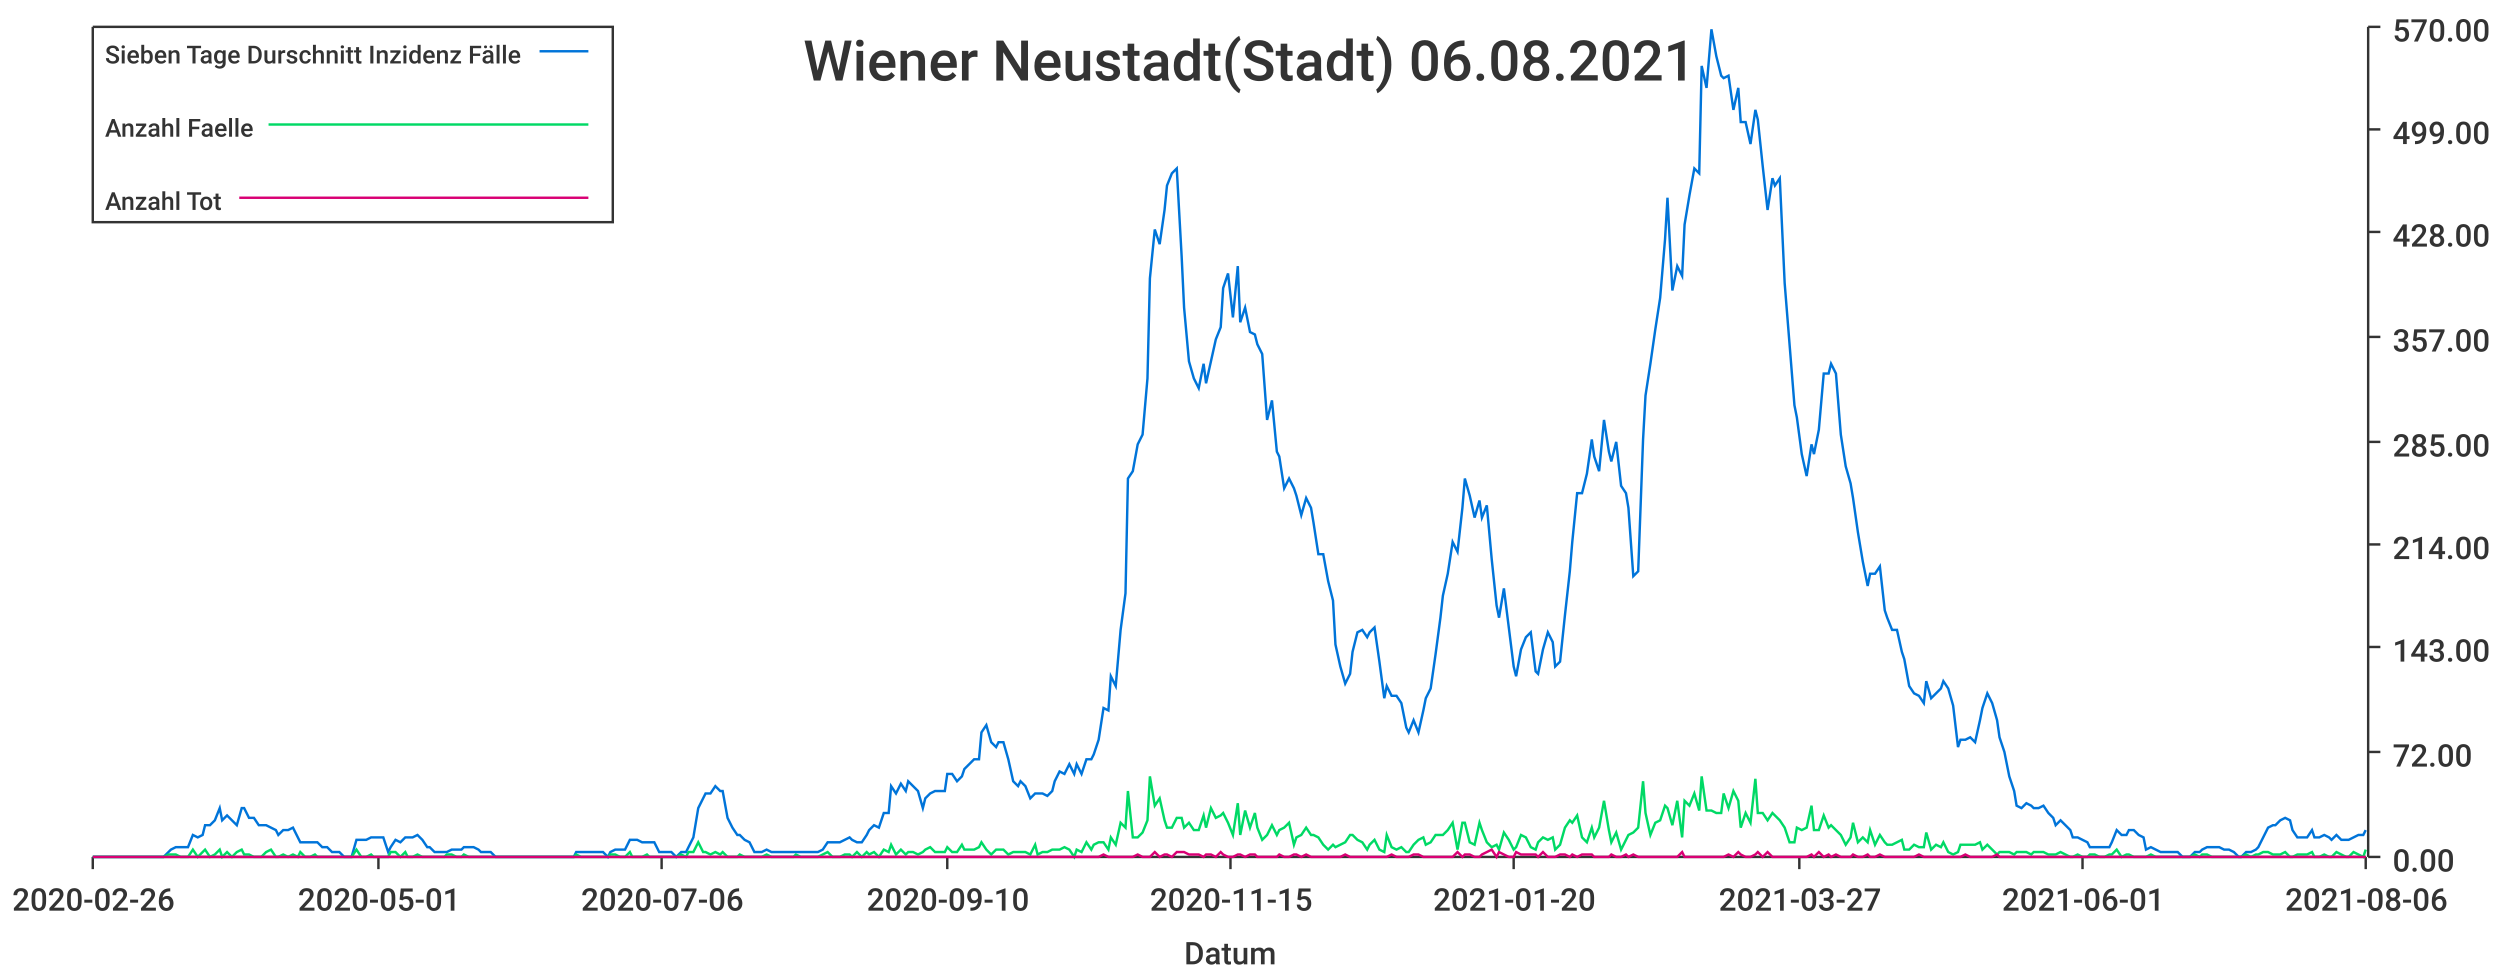
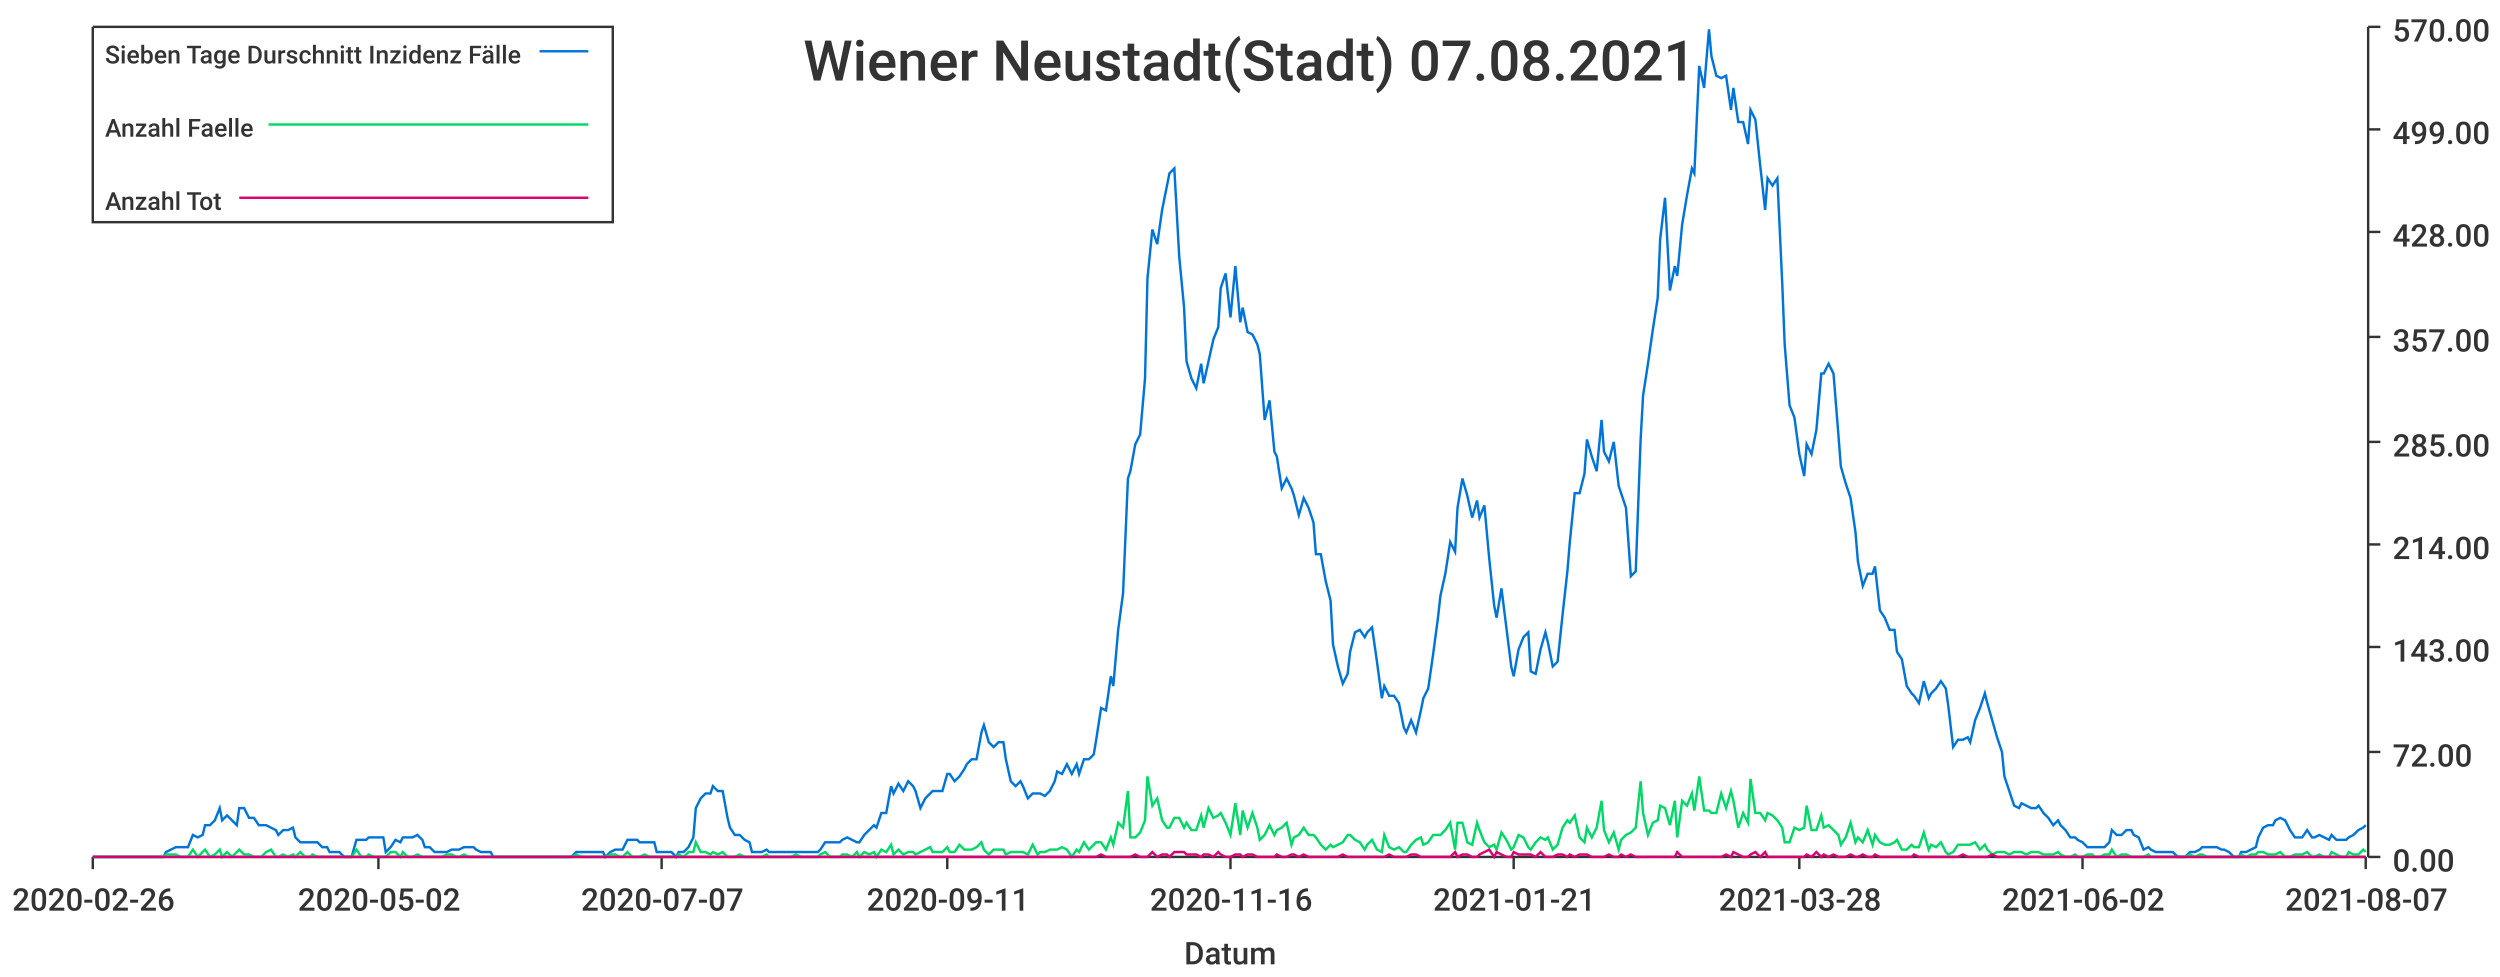
<svg xmlns="http://www.w3.org/2000/svg" width="1024" height="400">\n<path d="M 0 0 L 1024 0 L 1024 400 L 0 400 L 0 0" style="stroke-width:0;stroke:rgba(255,255,255,1.0);fill:rgba(255,255,255,1.0)" />
  <path d="M 38 11 L 969 11 L 969 351 L 38 351 L 38 11" style="stroke-width:0;stroke:rgba(255,255,255,1.0);fill:rgba(255,255,255,1.0)" />
  <path d="M 38 351 L 969 351" style="stroke-width:1;stroke:rgba(51,51,51,1.0);fill:none" />
  <path d="M 38 351 L 38 356" style="stroke-width:1;stroke:rgba(51,51,51,1.0);fill:none" />
  <text x="5" y="373" style="stroke-width:0;stroke:none;fill:rgba(51,51,51,1.0);font-size:12.8px;font-family:'Roboto Medium',sans-serif">2020-02-26</text>
  <path d="M 155 351 L 155 356" style="stroke-width:1;stroke:rgba(51,51,51,1.0);fill:none" />
-   <text x="122" y="373" style="stroke-width:0;stroke:none;fill:rgba(51,51,51,1.0);font-size:12.8px;font-family:'Roboto Medium',sans-serif">2020-05-01</text>
+   <text x="122" y="373" style="stroke-width:0;stroke:none;fill:rgba(51,51,51,1.0);font-size:12.8px;font-family:'Roboto Medium',sans-serif">2020-05-02</text>
  <path d="M 271 351 L 271 356" style="stroke-width:1;stroke:rgba(51,51,51,1.0);fill:none" />
-   <text x="238" y="373" style="stroke-width:0;stroke:none;fill:rgba(51,51,51,1.0);font-size:12.8px;font-family:'Roboto Medium',sans-serif">2020-07-06</text>
+   <text x="238" y="373" style="stroke-width:0;stroke:none;fill:rgba(51,51,51,1.0);font-size:12.8px;font-family:'Roboto Medium',sans-serif">2020-07-07</text>
  <path d="M 388 351 L 388 356" style="stroke-width:1;stroke:rgba(51,51,51,1.0);fill:none" />
-   <text x="355" y="373" style="stroke-width:0;stroke:none;fill:rgba(51,51,51,1.0);font-size:12.8px;font-family:'Roboto Medium',sans-serif">2020-09-10</text>
+   <text x="355" y="373" style="stroke-width:0;stroke:none;fill:rgba(51,51,51,1.0);font-size:12.8px;font-family:'Roboto Medium',sans-serif">2020-09-11</text>
  <path d="M 504 351 L 504 356" style="stroke-width:1;stroke:rgba(51,51,51,1.0);fill:none" />
-   <text x="471" y="373" style="stroke-width:0;stroke:none;fill:rgba(51,51,51,1.0);font-size:12.8px;font-family:'Roboto Medium',sans-serif">2020-11-15</text>
+   <text x="471" y="373" style="stroke-width:0;stroke:none;fill:rgba(51,51,51,1.0);font-size:12.8px;font-family:'Roboto Medium',sans-serif">2020-11-16</text>
  <path d="M 620 351 L 620 356" style="stroke-width:1;stroke:rgba(51,51,51,1.0);fill:none" />
-   <text x="587" y="373" style="stroke-width:0;stroke:none;fill:rgba(51,51,51,1.0);font-size:12.8px;font-family:'Roboto Medium',sans-serif">2021-01-20</text>
+   <text x="587" y="373" style="stroke-width:0;stroke:none;fill:rgba(51,51,51,1.0);font-size:12.8px;font-family:'Roboto Medium',sans-serif">2021-01-21</text>
  <path d="M 737 351 L 737 356" style="stroke-width:1;stroke:rgba(51,51,51,1.0);fill:none" />
-   <text x="704" y="373" style="stroke-width:0;stroke:none;fill:rgba(51,51,51,1.0);font-size:12.8px;font-family:'Roboto Medium',sans-serif">2021-03-27</text>
+   <text x="704" y="373" style="stroke-width:0;stroke:none;fill:rgba(51,51,51,1.0);font-size:12.8px;font-family:'Roboto Medium',sans-serif">2021-03-28</text>
  <path d="M 853 351 L 853 356" style="stroke-width:1;stroke:rgba(51,51,51,1.0);fill:none" />
-   <text x="820" y="373" style="stroke-width:0;stroke:none;fill:rgba(51,51,51,1.0);font-size:12.8px;font-family:'Roboto Medium',sans-serif">2021-06-01</text>
+   <text x="820" y="373" style="stroke-width:0;stroke:none;fill:rgba(51,51,51,1.0);font-size:12.8px;font-family:'Roboto Medium',sans-serif">2021-06-02</text>
  <path d="M 969 351 L 969 356" style="stroke-width:1;stroke:rgba(51,51,51,1.0);fill:none" />
-   <text x="936" y="373" style="stroke-width:0;stroke:none;fill:rgba(51,51,51,1.0);font-size:12.8px;font-family:'Roboto Medium',sans-serif">2021-08-06</text>
+   <text x="936" y="373" style="stroke-width:0;stroke:none;fill:rgba(51,51,51,1.0);font-size:12.8px;font-family:'Roboto Medium',sans-serif">2021-08-07</text>
  <text x="485" y="395" style="stroke-width:0;stroke:none;fill:rgba(51,51,51,1.0);font-size:12.8px;font-family:'Roboto Medium',sans-serif">Datum</text>
  <path d="M 970 351 L 970 11" style="stroke-width:1;stroke:rgba(51,51,51,1.0);fill:none" />
  <path d="M 970 351 L 975 351" style="stroke-width:1;stroke:rgba(51,51,51,1.0);fill:none" />
  <text x="980" y="357" style="stroke-width:0;stroke:none;fill:rgba(51,51,51,1.0);font-size:12.8px;font-family:'Roboto Medium',sans-serif">0.00</text>
  <path d="M 970 308 L 975 308" style="stroke-width:1;stroke:rgba(51,51,51,1.0);fill:none" />
  <text x="980" y="314" style="stroke-width:0;stroke:none;fill:rgba(51,51,51,1.0);font-size:12.8px;font-family:'Roboto Medium',sans-serif">72.00</text>
  <path d="M 970 265 L 975 265" style="stroke-width:1;stroke:rgba(51,51,51,1.0);fill:none" />
  <text x="980" y="271" style="stroke-width:0;stroke:none;fill:rgba(51,51,51,1.0);font-size:12.8px;font-family:'Roboto Medium',sans-serif">143.00</text>
  <path d="M 970 223 L 975 223" style="stroke-width:1;stroke:rgba(51,51,51,1.0);fill:none" />
  <text x="980" y="229" style="stroke-width:0;stroke:none;fill:rgba(51,51,51,1.0);font-size:12.8px;font-family:'Roboto Medium',sans-serif">214.00</text>
  <path d="M 970 181 L 975 181" style="stroke-width:1;stroke:rgba(51,51,51,1.0);fill:none" />
  <text x="980" y="187" style="stroke-width:0;stroke:none;fill:rgba(51,51,51,1.0);font-size:12.8px;font-family:'Roboto Medium',sans-serif">285.00</text>
  <path d="M 970 138 L 975 138" style="stroke-width:1;stroke:rgba(51,51,51,1.0);fill:none" />
  <text x="980" y="144" style="stroke-width:0;stroke:none;fill:rgba(51,51,51,1.0);font-size:12.8px;font-family:'Roboto Medium',sans-serif">357.00</text>
  <path d="M 970 95 L 975 95" style="stroke-width:1;stroke:rgba(51,51,51,1.0);fill:none" />
  <text x="980" y="101" style="stroke-width:0;stroke:none;fill:rgba(51,51,51,1.0);font-size:12.8px;font-family:'Roboto Medium',sans-serif">428.00</text>
  <path d="M 970 53 L 975 53" style="stroke-width:1;stroke:rgba(51,51,51,1.0);fill:none" />
  <text x="980" y="59" style="stroke-width:0;stroke:none;fill:rgba(51,51,51,1.0);font-size:12.8px;font-family:'Roboto Medium',sans-serif">499.00</text>
  <path d="M 970 11 L 975 11" style="stroke-width:1;stroke:rgba(51,51,51,1.0);fill:none" />
  <text x="980" y="17" style="stroke-width:0;stroke:none;fill:rgba(51,51,51,1.0);font-size:12.8px;font-family:'Roboto Medium',sans-serif">570.00</text>
-   <path d="M 38 351 L 40 351 L 42 351 L 44 351 L 46 351 L 47 351 L 49 351 L 51 351 L 53 351 L 54 351 L 56 351 L 58 351 L 60 351 L 61 351 L 63 351 L 65 351 L 67 351 L 69 349 L 70 348 L 72 347 L 74 347 L 76 347 L 77 347 L 79 342 L 81 343 L 83 342 L 84 338 L 86 338 L 88 336 L 90 331 L 91 336 L 93 334 L 95 336 L 97 338 L 99 331 L 100 331 L 102 335 L 104 335 L 106 338 L 107 338 L 109 338 L 111 339 L 113 340 L 114 342 L 116 340 L 118 340 L 120 339 L 122 343 L 123 345 L 125 345 L 127 345 L 129 345 L 130 345 L 132 347 L 134 347 L 136 349 L 137 349 L 139 349 L 141 351 L 143 351 L 144 351 L 146 344 L 148 344 L 150 344 L 152 343 L 153 343 L 155 343 L 157 343 L 159 349 L 160 347 L 162 344 L 164 345 L 166 343 L 167 343 L 169 343 L 171 342 L 173 344 L 175 347 L 176 347 L 178 349 L 180 349 L 182 349 L 183 349 L 185 348 L 187 348 L 189 348 L 190 347 L 192 347 L 194 347 L 196 348 L 197 349 L 199 349 L 201 349 L 203 351 L 205 351 L 206 351 L 208 351 L 210 351 L 212 351 L 213 351 L 215 351 L 217 351 L 219 351 L 220 351 L 222 351 L 224 351 L 226 351 L 228 351 L 229 351 L 231 351 L 233 351 L 235 351 L 236 349 L 238 349 L 240 349 L 242 349 L 243 349 L 245 349 L 247 349 L 249 351 L 250 349 L 252 348 L 254 348 L 256 348 L 258 344 L 259 344 L 261 344 L 263 345 L 265 345 L 266 345 L 268 345 L 270 349 L 272 349 L 273 349 L 275 349 L 277 351 L 279 349 L 281 349 L 282 347 L 284 343 L 286 331 L 288 327 L 289 325 L 291 325 L 293 322 L 295 324 L 296 324 L 298 335 L 300 339 L 302 342 L 303 342 L 305 344 L 307 345 L 309 349 L 311 349 L 312 349 L 314 348 L 316 349 L 318 349 L 319 349 L 321 349 L 323 349 L 325 349 L 326 349 L 328 349 L 330 349 L 332 349 L 334 349 L 335 349 L 337 348 L 339 345 L 341 345 L 342 345 L 344 345 L 346 344 L 348 343 L 349 344 L 351 345 L 353 345 L 355 342 L 356 340 L 358 338 L 360 339 L 362 333 L 364 333 L 365 322 L 367 325 L 369 321 L 371 324 L 372 320 L 374 322 L 376 324 L 378 331 L 379 327 L 381 325 L 383 324 L 385 324 L 387 324 L 388 317 L 390 317 L 392 320 L 394 318 L 395 315 L 397 313 L 399 311 L 401 311 L 402 300 L 404 297 L 406 304 L 408 306 L 409 304 L 411 304 L 413 311 L 415 320 L 417 322 L 418 320 L 420 322 L 422 327 L 424 325 L 425 325 L 427 325 L 429 326 L 431 324 L 432 320 L 434 316 L 436 317 L 438 313 L 440 317 L 441 313 L 443 317 L 445 311 L 447 311 L 448 309 L 450 303 L 452 290 L 454 291 L 455 277 L 457 281 L 459 258 L 461 243 L 462 196 L 464 193 L 466 182 L 468 178 L 470 155 L 471 114 L 473 94 L 475 100 L 477 86 L 478 76 L 480 71 L 482 69 L 484 105 L 485 126 L 487 148 L 489 155 L 491 159 L 493 149 L 494 157 L 496 148 L 498 139 L 500 134 L 501 118 L 503 112 L 505 130 L 507 109 L 508 132 L 510 126 L 512 136 L 514 137 L 515 141 L 517 145 L 519 172 L 521 164 L 523 185 L 524 187 L 526 200 L 528 196 L 530 200 L 531 203 L 533 211 L 535 204 L 537 208 L 538 214 L 540 227 L 542 227 L 544 238 L 546 246 L 547 264 L 549 273 L 551 280 L 553 276 L 554 267 L 556 259 L 558 258 L 560 261 L 561 259 L 563 257 L 565 271 L 567 286 L 568 281 L 570 285 L 572 285 L 574 288 L 576 298 L 577 300 L 579 295 L 581 300 L 583 291 L 584 286 L 586 282 L 588 268 L 590 253 L 591 244 L 593 235 L 595 222 L 597 226 L 599 208 L 600 196 L 602 203 L 604 212 L 606 205 L 607 212 L 609 207 L 611 229 L 613 248 L 614 253 L 616 241 L 618 257 L 620 273 L 621 277 L 623 266 L 625 261 L 627 259 L 629 275 L 630 276 L 632 266 L 634 259 L 636 263 L 637 273 L 639 271 L 641 252 L 643 234 L 644 222 L 646 202 L 648 202 L 650 194 L 652 180 L 653 187 L 655 193 L 657 172 L 659 185 L 660 189 L 662 181 L 664 199 L 666 202 L 667 208 L 669 236 L 671 234 L 673 180 L 674 162 L 676 149 L 678 135 L 680 122 L 682 98 L 683 81 L 685 119 L 687 109 L 689 113 L 690 92 L 692 80 L 694 69 L 696 71 L 697 27 L 699 36 L 701 12 L 703 23 L 705 31 L 706 32 L 708 31 L 710 45 L 712 36 L 713 50 L 715 50 L 717 59 L 719 45 L 720 49 L 722 68 L 724 86 L 726 73 L 727 76 L 729 73 L 731 116 L 733 141 L 735 166 L 736 171 L 738 186 L 740 195 L 742 182 L 743 186 L 745 176 L 747 153 L 749 153 L 750 149 L 752 153 L 754 178 L 756 191 L 758 198 L 759 204 L 761 218 L 763 230 L 765 240 L 766 235 L 768 235 L 770 232 L 772 250 L 773 253 L 775 258 L 777 258 L 779 267 L 780 270 L 782 281 L 784 284 L 786 285 L 788 288 L 789 279 L 791 286 L 793 284 L 795 282 L 796 279 L 798 282 L 800 289 L 802 306 L 803 303 L 805 303 L 807 302 L 809 304 L 811 295 L 812 290 L 814 284 L 816 288 L 818 295 L 819 302 L 821 308 L 823 318 L 825 324 L 826 330 L 828 331 L 830 329 L 832 330 L 833 331 L 835 331 L 837 330 L 839 333 L 841 335 L 842 338 L 844 336 L 846 338 L 848 340 L 849 343 L 851 343 L 853 344 L 855 345 L 856 347 L 858 347 L 860 347 L 862 347 L 864 347 L 865 345 L 867 340 L 869 342 L 871 342 L 872 340 L 874 340 L 876 342 L 878 343 L 879 348 L 881 347 L 883 348 L 885 349 L 886 349 L 888 349 L 890 349 L 892 349 L 894 351 L 895 351 L 897 351 L 899 349 L 901 349 L 902 348 L 904 347 L 906 347 L 908 347 L 909 347 L 911 348 L 913 348 L 915 349 L 917 351 L 918 351 L 920 349 L 922 349 L 924 348 L 925 347 L 927 343 L 929 339 L 931 338 L 932 338 L 934 336 L 936 335 L 938 336 L 939 340 L 941 343 L 943 343 L 945 343 L 947 340 L 948 343 L 950 343 L 952 342 L 954 343 L 955 344 L 957 342 L 959 344 L 961 344 L 962 344 L 964 343 L 966 342 L 968 342 L 969 340" style="stroke-width:1;stroke:rgba(0,116,217,1.0);fill:none" />
-   <path d="M 38 351 L 40 351 L 42 351 L 44 351 L 46 351 L 47 351 L 49 351 L 51 351 L 53 351 L 54 351 L 56 351 L 58 351 L 60 351 L 61 351 L 63 351 L 65 351 L 67 351 L 69 350 L 70 350 L 72 350 L 74 351 L 76 351 L 77 351 L 79 348 L 81 351 L 83 349 L 84 348 L 86 351 L 88 350 L 90 348 L 91 351 L 93 349 L 95 351 L 97 349 L 99 348 L 100 350 L 102 350 L 104 351 L 106 351 L 107 351 L 109 349 L 111 348 L 113 351 L 114 351 L 116 350 L 118 351 L 120 350 L 122 351 L 123 349 L 125 351 L 127 351 L 129 350 L 130 351 L 132 351 L 134 351 L 136 351 L 137 351 L 139 351 L 141 351 L 143 351 L 144 351 L 146 348 L 148 351 L 150 351 L 152 350 L 153 351 L 155 351 L 157 351 L 159 351 L 160 349 L 162 349 L 164 351 L 166 349 L 167 351 L 169 351 L 171 350 L 173 351 L 175 351 L 176 351 L 178 351 L 180 351 L 182 351 L 183 350 L 185 350 L 187 351 L 189 351 L 190 350 L 192 351 L 194 351 L 196 351 L 197 351 L 199 351 L 201 351 L 203 351 L 205 351 L 206 351 L 208 351 L 210 351 L 212 351 L 213 351 L 215 351 L 217 351 L 219 351 L 220 351 L 222 351 L 224 351 L 226 351 L 228 351 L 229 351 L 231 351 L 233 351 L 235 351 L 236 350 L 238 351 L 240 351 L 242 351 L 243 351 L 245 351 L 247 351 L 249 351 L 250 350 L 252 350 L 254 351 L 256 351 L 258 349 L 259 351 L 261 351 L 263 351 L 265 350 L 266 351 L 268 351 L 270 351 L 272 351 L 273 351 L 275 351 L 277 351 L 279 350 L 281 351 L 282 349 L 284 349 L 286 345 L 288 349 L 289 349 L 291 350 L 293 349 L 295 350 L 296 349 L 298 351 L 300 351 L 302 351 L 303 350 L 305 351 L 307 351 L 309 351 L 311 351 L 312 351 L 314 350 L 316 351 L 318 351 L 319 351 L 321 351 L 323 351 L 325 351 L 326 350 L 328 351 L 330 351 L 332 351 L 334 351 L 335 351 L 337 350 L 339 349 L 341 351 L 342 351 L 344 351 L 346 350 L 348 350 L 349 351 L 351 349 L 353 351 L 355 349 L 356 350 L 358 349 L 360 351 L 362 348 L 364 349 L 365 346 L 367 350 L 369 348 L 371 350 L 372 349 L 374 349 L 376 350 L 378 349 L 379 348 L 381 347 L 383 349 L 385 349 L 387 349 L 388 347 L 390 349 L 392 349 L 394 346 L 395 348 L 397 348 L 399 348 L 401 347 L 402 345 L 404 348 L 406 350 L 408 348 L 409 348 L 411 348 L 413 350 L 415 349 L 417 349 L 418 349 L 420 349 L 422 350 L 424 346 L 425 350 L 427 349 L 429 349 L 431 348 L 432 348 L 434 348 L 436 347 L 438 348 L 440 351 L 441 348 L 443 349 L 445 345 L 447 348 L 448 346 L 450 345 L 452 345 L 454 348 L 455 343 L 457 346 L 459 337 L 461 339 L 462 324 L 464 343 L 466 343 L 468 341 L 470 336 L 471 318 L 473 330 L 475 327 L 477 336 L 478 339 L 480 339 L 482 335 L 484 335 L 485 339 L 487 337 L 489 340 L 491 340 L 493 334 L 494 339 L 496 331 L 498 335 L 500 334 L 501 333 L 503 337 L 505 342 L 507 329 L 508 342 L 510 332 L 512 339 L 514 333 L 515 339 L 517 344 L 519 342 L 521 338 L 523 342 L 524 340 L 526 339 L 528 337 L 530 346 L 531 343 L 533 342 L 535 339 L 537 342 L 538 342 L 540 343 L 542 346 L 544 348 L 546 346 L 547 347 L 549 346 L 551 345 L 553 342 L 554 342 L 556 344 L 558 345 L 560 348 L 561 346 L 563 344 L 565 348 L 567 349 L 568 342 L 570 347 L 572 348 L 574 347 L 576 349 L 577 349 L 579 346 L 581 344 L 583 343 L 584 346 L 586 345 L 588 342 L 590 342 L 591 342 L 593 340 L 595 337 L 597 348 L 599 337 L 600 337 L 602 345 L 604 346 L 606 337 L 607 340 L 609 345 L 611 347 L 613 346 L 614 348 L 616 341 L 618 344 L 620 348 L 621 347 L 623 342 L 625 343 L 627 347 L 629 348 L 630 345 L 632 343 L 634 344 L 636 343 L 637 348 L 639 346 L 641 339 L 643 336 L 644 337 L 646 334 L 648 343 L 650 345 L 652 339 L 653 343 L 655 339 L 657 328 L 659 340 L 660 345 L 662 341 L 664 348 L 666 344 L 667 342 L 669 341 L 671 339 L 673 320 L 674 333 L 676 342 L 678 337 L 680 336 L 682 330 L 683 331 L 685 338 L 687 328 L 689 343 L 690 328 L 692 330 L 694 325 L 696 332 L 697 318 L 699 332 L 701 332 L 703 333 L 705 333 L 706 325 L 708 331 L 710 324 L 712 328 L 713 339 L 715 333 L 717 337 L 719 319 L 720 333 L 722 333 L 724 336 L 726 333 L 727 334 L 729 336 L 731 339 L 733 345 L 735 345 L 736 339 L 738 340 L 740 339 L 742 330 L 743 340 L 745 340 L 747 334 L 749 339 L 750 338 L 752 340 L 754 342 L 756 346 L 758 343 L 759 337 L 761 345 L 763 343 L 765 345 L 766 340 L 768 346 L 770 342 L 772 345 L 773 346 L 775 346 L 777 345 L 779 344 L 780 348 L 782 348 L 784 346 L 786 347 L 788 347 L 789 341 L 791 348 L 793 346 L 795 347 L 796 345 L 798 349 L 800 350 L 802 349 L 803 346 L 805 346 L 807 346 L 809 346 L 811 345 L 812 348 L 814 346 L 816 348 L 818 350 L 819 349 L 821 349 L 823 349 L 825 350 L 826 349 L 828 349 L 830 349 L 832 350 L 833 349 L 835 349 L 837 349 L 839 350 L 841 350 L 842 350 L 844 349 L 846 350 L 848 351 L 849 351 L 851 350 L 853 351 L 855 351 L 856 350 L 858 350 L 860 351 L 862 351 L 864 350 L 865 350 L 867 348 L 869 351 L 871 350 L 872 350 L 874 351 L 876 351 L 878 351 L 879 351 L 881 350 L 883 351 L 885 351 L 886 351 L 888 351 L 890 351 L 892 351 L 894 351 L 895 351 L 897 351 L 899 350 L 901 351 L 902 350 L 904 350 L 906 351 L 908 351 L 909 351 L 911 351 L 913 351 L 915 351 L 917 351 L 918 351 L 920 350 L 922 351 L 924 350 L 925 350 L 927 349 L 929 349 L 931 350 L 932 350 L 934 350 L 936 349 L 938 351 L 939 351 L 941 350 L 943 350 L 945 350 L 947 349 L 948 351 L 950 351 L 952 350 L 954 351 L 955 351 L 957 349 L 959 350 L 961 351 L 962 351 L 964 349 L 966 350 L 968 351 L 969 348" style="stroke-width:1;stroke:rgba(0,217,101,1.0);fill:none" />
-   <path d="M 38 351 L 40 351 L 42 351 L 44 351 L 46 351 L 47 351 L 49 351 L 51 351 L 53 351 L 54 351 L 56 351 L 58 351 L 60 351 L 61 351 L 63 351 L 65 351 L 67 351 L 69 351 L 70 351 L 72 351 L 74 351 L 76 351 L 77 351 L 79 351 L 81 351 L 83 351 L 84 351 L 86 351 L 88 351 L 90 351 L 91 351 L 93 351 L 95 351 L 97 351 L 99 351 L 100 351 L 102 351 L 104 351 L 106 351 L 107 351 L 109 351 L 111 351 L 113 351 L 114 351 L 116 351 L 118 351 L 120 351 L 122 351 L 123 351 L 125 351 L 127 351 L 129 351 L 130 351 L 132 351 L 134 351 L 136 351 L 137 351 L 139 351 L 141 351 L 143 351 L 144 351 L 146 351 L 148 351 L 150 351 L 152 351 L 153 351 L 155 351 L 157 351 L 159 351 L 160 351 L 162 351 L 164 351 L 166 351 L 167 351 L 169 351 L 171 351 L 173 351 L 175 351 L 176 351 L 178 351 L 180 351 L 182 351 L 183 351 L 185 351 L 187 351 L 189 351 L 190 351 L 192 351 L 194 351 L 196 351 L 197 351 L 199 351 L 201 351 L 203 351 L 205 351 L 206 351 L 208 351 L 210 351 L 212 351 L 213 351 L 215 351 L 217 351 L 219 351 L 220 351 L 222 351 L 224 351 L 226 351 L 228 351 L 229 351 L 231 351 L 233 351 L 235 351 L 236 351 L 238 351 L 240 351 L 242 351 L 243 351 L 245 351 L 247 351 L 249 351 L 250 351 L 252 351 L 254 351 L 256 351 L 258 351 L 259 351 L 261 351 L 263 351 L 265 351 L 266 351 L 268 351 L 270 351 L 272 351 L 273 351 L 275 351 L 277 351 L 279 351 L 281 351 L 282 351 L 284 351 L 286 351 L 288 351 L 289 351 L 291 351 L 293 351 L 295 351 L 296 351 L 298 351 L 300 351 L 302 351 L 303 351 L 305 351 L 307 351 L 309 351 L 311 351 L 312 351 L 314 351 L 316 351 L 318 351 L 319 351 L 321 351 L 323 351 L 325 351 L 326 351 L 328 351 L 330 351 L 332 351 L 334 351 L 335 351 L 337 351 L 339 351 L 341 351 L 342 351 L 344 351 L 346 351 L 348 351 L 349 351 L 351 351 L 353 351 L 355 351 L 356 351 L 358 351 L 360 351 L 362 351 L 364 351 L 365 351 L 367 351 L 369 351 L 371 351 L 372 351 L 374 351 L 376 351 L 378 351 L 379 351 L 381 351 L 383 351 L 385 351 L 387 351 L 388 351 L 390 351 L 392 351 L 394 351 L 395 351 L 397 351 L 399 351 L 401 351 L 402 351 L 404 351 L 406 351 L 408 351 L 409 351 L 411 351 L 413 351 L 415 351 L 417 351 L 418 351 L 420 351 L 422 351 L 424 351 L 425 351 L 427 351 L 429 351 L 431 351 L 432 351 L 434 351 L 436 351 L 438 351 L 440 351 L 441 351 L 443 351 L 445 351 L 447 351 L 448 351 L 450 351 L 452 350 L 454 351 L 455 351 L 457 351 L 459 351 L 461 351 L 462 351 L 464 351 L 466 350 L 468 351 L 470 351 L 471 351 L 473 349 L 475 351 L 477 350 L 478 350 L 480 351 L 482 349 L 484 349 L 485 349 L 487 350 L 489 350 L 491 350 L 493 351 L 494 350 L 496 350 L 498 351 L 500 349 L 501 350 L 503 351 L 505 351 L 507 350 L 508 350 L 510 351 L 512 350 L 514 350 L 515 351 L 517 351 L 519 351 L 521 351 L 523 351 L 524 350 L 526 351 L 528 351 L 530 350 L 531 350 L 533 351 L 535 350 L 537 351 L 538 351 L 540 351 L 542 351 L 544 351 L 546 351 L 547 351 L 549 351 L 551 350 L 553 351 L 554 351 L 556 351 L 558 351 L 560 351 L 561 351 L 563 351 L 565 351 L 567 351 L 568 351 L 570 350 L 572 351 L 574 351 L 576 351 L 577 351 L 579 350 L 581 350 L 583 351 L 584 351 L 586 351 L 588 351 L 590 351 L 591 351 L 593 351 L 595 351 L 597 349 L 599 351 L 600 350 L 602 350 L 604 351 L 606 351 L 607 350 L 609 349 L 611 348 L 613 351 L 614 349 L 616 350 L 618 351 L 620 351 L 621 349 L 623 350 L 625 350 L 627 350 L 629 350 L 630 351 L 632 349 L 634 351 L 636 351 L 637 351 L 639 350 L 641 350 L 643 351 L 644 350 L 646 351 L 648 350 L 650 350 L 652 350 L 653 351 L 655 351 L 657 351 L 659 351 L 660 350 L 662 351 L 664 351 L 666 350 L 667 351 L 669 350 L 671 351 L 673 351 L 674 351 L 676 351 L 678 351 L 680 351 L 682 351 L 683 351 L 685 351 L 687 351 L 689 349 L 690 351 L 692 351 L 694 351 L 696 351 L 697 351 L 699 351 L 701 351 L 703 351 L 705 351 L 706 351 L 708 350 L 710 351 L 712 349 L 713 350 L 715 351 L 717 351 L 719 350 L 720 349 L 722 351 L 724 349 L 726 351 L 727 351 L 729 351 L 731 351 L 733 351 L 735 351 L 736 351 L 738 351 L 740 351 L 742 350 L 743 351 L 745 349 L 747 351 L 749 350 L 750 351 L 752 350 L 754 351 L 756 351 L 758 351 L 759 350 L 761 351 L 763 351 L 765 350 L 766 351 L 768 351 L 770 350 L 772 351 L 773 351 L 775 351 L 777 351 L 779 351 L 780 351 L 782 351 L 784 351 L 786 350 L 788 351 L 789 351 L 791 351 L 793 351 L 795 351 L 796 351 L 798 351 L 800 351 L 802 351 L 803 351 L 805 350 L 807 351 L 809 351 L 811 351 L 812 351 L 814 351 L 816 351 L 818 350 L 819 351 L 821 351 L 823 351 L 825 351 L 826 351 L 828 351 L 830 351 L 832 351 L 833 351 L 835 351 L 837 351 L 839 351 L 841 351 L 842 351 L 844 351 L 846 351 L 848 351 L 849 351 L 851 351 L 853 351 L 855 351 L 856 351 L 858 351 L 860 351 L 862 351 L 864 351 L 865 351 L 867 351 L 869 351 L 871 351 L 872 351 L 874 351 L 876 351 L 878 351 L 879 351 L 881 351 L 883 351 L 885 351 L 886 351 L 888 351 L 890 351 L 892 351 L 894 351 L 895 351 L 897 351 L 899 351 L 901 351 L 902 351 L 904 351 L 906 351 L 908 351 L 909 351 L 911 351 L 913 351 L 915 351 L 917 351 L 918 351 L 920 351 L 922 351 L 924 351 L 925 351 L 927 351 L 929 351 L 931 351 L 932 351 L 934 351 L 936 351 L 938 351 L 939 351 L 941 351 L 943 351 L 945 351 L 947 351 L 948 351 L 950 351 L 952 351 L 954 351 L 955 351 L 957 351 L 959 351 L 961 351 L 962 351 L 964 351 L 966 351 L 968 351 L 969 351" style="stroke-width:1;stroke:rgba(217,0,116,1.0);fill:none" />
-   <text x="329" y="33" style="stroke-width:0;stroke:none;fill:rgba(51,51,51,1.0);font-size:23.0px;font-family:'Roboto Medium',sans-serif">Wiener Neustadt(Stadt) 06.08.2021</text>
+   <path d="M 38 351 L 40 351 L 42 351 L 44 351 L 46 351 L 47 351 L 49 351 L 51 351 L 53 351 L 54 351 L 56 351 L 58 351 L 60 351 L 61 351 L 63 351 L 65 351 L 67 351 L 68 349 L 70 348 L 72 347 L 74 347 L 76 347 L 77 347 L 79 342 L 81 343 L 83 342 L 84 338 L 86 338 L 88 336 L 90 331 L 91 336 L 93 334 L 95 336 L 97 338 L 98 331 L 100 331 L 102 335 L 104 335 L 106 338 L 107 338 L 109 338 L 111 339 L 113 340 L 114 342 L 116 340 L 118 340 L 120 339 L 121 343 L 123 345 L 125 345 L 127 345 L 128 345 L 130 345 L 132 347 L 134 347 L 135 349 L 137 349 L 139 349 L 141 351 L 143 351 L 144 351 L 146 344 L 148 344 L 150 344 L 151 343 L 153 343 L 155 343 L 157 343 L 158 349 L 160 347 L 162 344 L 164 345 L 165 343 L 167 343 L 169 343 L 171 342 L 173 344 L 174 347 L 176 347 L 178 349 L 180 349 L 181 349 L 183 349 L 185 348 L 187 348 L 188 348 L 190 347 L 192 347 L 194 347 L 195 348 L 197 349 L 199 349 L 201 349 L 202 351 L 204 351 L 206 351 L 208 351 L 210 351 L 211 351 L 213 351 L 215 351 L 217 351 L 218 351 L 220 351 L 222 351 L 224 351 L 225 351 L 227 351 L 229 351 L 231 351 L 232 351 L 234 351 L 236 349 L 238 349 L 240 349 L 241 349 L 243 349 L 245 349 L 247 349 L 248 351 L 250 349 L 252 348 L 254 348 L 255 348 L 257 344 L 259 344 L 261 344 L 262 345 L 264 345 L 266 345 L 268 345 L 269 349 L 271 349 L 273 349 L 275 349 L 277 351 L 278 349 L 280 349 L 282 347 L 284 343 L 285 331 L 287 327 L 289 325 L 291 325 L 292 322 L 294 324 L 296 324 L 298 335 L 299 339 L 301 342 L 303 342 L 305 344 L 307 345 L 308 349 L 310 349 L 312 349 L 314 348 L 315 349 L 317 349 L 319 349 L 321 349 L 322 349 L 324 349 L 326 349 L 328 349 L 329 349 L 331 349 L 333 349 L 335 349 L 336 348 L 338 345 L 340 345 L 342 345 L 344 345 L 345 344 L 347 343 L 349 344 L 351 345 L 352 345 L 354 342 L 356 340 L 358 338 L 359 339 L 361 333 L 363 333 L 365 322 L 366 325 L 368 321 L 370 324 L 372 320 L 374 322 L 375 324 L 377 331 L 379 327 L 381 325 L 382 324 L 384 324 L 386 324 L 388 317 L 389 317 L 391 320 L 393 318 L 395 315 L 396 313 L 398 311 L 400 311 L 402 300 L 403 297 L 405 304 L 407 306 L 409 304 L 411 304 L 412 311 L 414 320 L 416 322 L 418 320 L 419 322 L 421 327 L 423 325 L 425 325 L 426 325 L 428 326 L 430 324 L 432 320 L 433 316 L 435 317 L 437 313 L 439 317 L 441 313 L 442 317 L 444 311 L 446 311 L 448 309 L 449 303 L 451 290 L 453 291 L 455 277 L 456 281 L 458 258 L 460 243 L 462 196 L 463 193 L 465 182 L 467 178 L 469 155 L 470 114 L 472 94 L 474 100 L 476 86 L 478 76 L 479 71 L 481 69 L 483 105 L 485 126 L 486 148 L 488 155 L 490 159 L 492 149 L 493 157 L 495 148 L 497 139 L 499 134 L 500 118 L 502 112 L 504 130 L 506 109 L 508 132 L 509 126 L 511 136 L 513 137 L 515 141 L 516 145 L 518 172 L 520 164 L 522 185 L 523 187 L 525 200 L 527 196 L 529 200 L 530 203 L 532 211 L 534 204 L 536 208 L 538 214 L 539 227 L 541 227 L 543 238 L 545 246 L 546 264 L 548 273 L 550 280 L 552 276 L 553 267 L 555 259 L 557 258 L 559 261 L 560 259 L 562 257 L 564 271 L 566 286 L 567 281 L 569 285 L 571 285 L 573 288 L 575 298 L 576 300 L 578 295 L 580 300 L 582 291 L 583 286 L 585 282 L 587 268 L 589 253 L 590 244 L 592 235 L 594 222 L 596 226 L 597 208 L 599 196 L 601 203 L 603 212 L 605 205 L 606 212 L 608 207 L 610 229 L 612 248 L 613 253 L 615 241 L 617 257 L 619 273 L 620 277 L 622 266 L 624 261 L 626 259 L 627 275 L 629 276 L 631 266 L 633 259 L 634 263 L 636 273 L 638 271 L 640 252 L 642 234 L 643 222 L 645 202 L 647 202 L 649 194 L 650 180 L 652 187 L 654 193 L 656 172 L 657 185 L 659 189 L 661 181 L 663 199 L 664 202 L 666 208 L 668 236 L 670 234 L 672 180 L 673 162 L 675 149 L 677 135 L 679 122 L 680 98 L 682 81 L 684 119 L 686 109 L 687 113 L 689 92 L 691 80 L 693 69 L 694 71 L 696 27 L 698 36 L 700 12 L 701 23 L 703 31 L 705 32 L 707 31 L 709 45 L 710 36 L 712 50 L 714 50 L 716 59 L 717 45 L 719 49 L 721 68 L 723 86 L 724 73 L 726 76 L 728 73 L 730 116 L 731 141 L 733 166 L 735 171 L 737 186 L 739 195 L 740 182 L 742 186 L 744 176 L 746 153 L 747 153 L 749 149 L 751 153 L 753 178 L 754 191 L 756 198 L 758 204 L 760 218 L 761 230 L 763 240 L 765 235 L 767 235 L 768 232 L 770 250 L 772 253 L 774 258 L 776 258 L 777 267 L 779 270 L 781 281 L 783 284 L 784 285 L 786 288 L 788 279 L 790 286 L 791 284 L 793 282 L 795 279 L 797 282 L 798 289 L 800 306 L 802 303 L 804 303 L 806 302 L 807 304 L 809 295 L 811 290 L 813 284 L 814 288 L 816 295 L 818 302 L 820 308 L 821 318 L 823 324 L 825 330 L 827 331 L 828 329 L 830 330 L 832 331 L 834 331 L 835 330 L 837 333 L 839 335 L 841 338 L 843 336 L 844 338 L 846 340 L 848 343 L 850 343 L 851 344 L 853 345 L 855 347 L 857 347 L 858 347 L 860 347 L 862 347 L 864 345 L 865 340 L 867 342 L 869 342 L 871 340 L 873 340 L 874 342 L 876 343 L 878 348 L 880 347 L 881 348 L 883 349 L 885 349 L 887 349 L 888 349 L 890 349 L 892 351 L 894 351 L 895 351 L 897 349 L 899 349 L 901 348 L 902 347 L 904 347 L 906 347 L 908 347 L 910 348 L 911 348 L 913 349 L 915 351 L 917 351 L 918 349 L 920 349 L 922 348 L 924 347 L 925 343 L 927 339 L 929 338 L 931 338 L 932 336 L 934 335 L 936 336 L 938 340 L 940 343 L 941 343 L 943 343 L 945 340 L 947 343 L 948 343 L 950 342 L 952 343 L 954 344 L 955 342 L 957 344 L 959 344 L 961 344 L 962 343 L 964 342 L 966 340 L 968 339 L 969 338" style="stroke-width:1;stroke:rgba(0,116,217,1.0);fill:none" />
+   <path d="M 38 351 L 40 351 L 42 351 L 44 351 L 46 351 L 47 351 L 49 351 L 51 351 L 53 351 L 54 351 L 56 351 L 58 351 L 60 351 L 61 351 L 63 351 L 65 351 L 67 351 L 68 350 L 70 350 L 72 350 L 74 351 L 76 351 L 77 351 L 79 348 L 81 351 L 83 349 L 84 348 L 86 351 L 88 350 L 90 348 L 91 351 L 93 349 L 95 351 L 97 349 L 98 348 L 100 350 L 102 350 L 104 351 L 106 351 L 107 351 L 109 349 L 111 348 L 113 351 L 114 351 L 116 350 L 118 351 L 120 350 L 121 351 L 123 349 L 125 351 L 127 351 L 128 350 L 130 351 L 132 351 L 134 351 L 135 351 L 137 351 L 139 351 L 141 351 L 143 351 L 144 351 L 146 348 L 148 351 L 150 351 L 151 350 L 153 351 L 155 351 L 157 351 L 158 351 L 160 349 L 162 349 L 164 351 L 165 349 L 167 351 L 169 351 L 171 350 L 173 351 L 174 351 L 176 351 L 178 351 L 180 351 L 181 351 L 183 350 L 185 350 L 187 351 L 188 351 L 190 350 L 192 351 L 194 351 L 195 351 L 197 351 L 199 351 L 201 351 L 202 351 L 204 351 L 206 351 L 208 351 L 210 351 L 211 351 L 213 351 L 215 351 L 217 351 L 218 351 L 220 351 L 222 351 L 224 351 L 225 351 L 227 351 L 229 351 L 231 351 L 232 351 L 234 351 L 236 350 L 238 351 L 240 351 L 241 351 L 243 351 L 245 351 L 247 351 L 248 351 L 250 350 L 252 350 L 254 351 L 255 351 L 257 349 L 259 351 L 261 351 L 262 351 L 264 350 L 266 351 L 268 351 L 269 351 L 271 351 L 273 351 L 275 351 L 277 351 L 278 350 L 280 351 L 282 349 L 284 349 L 285 345 L 287 349 L 289 349 L 291 350 L 292 349 L 294 350 L 296 349 L 298 351 L 299 351 L 301 351 L 303 350 L 305 351 L 307 351 L 308 351 L 310 351 L 312 351 L 314 350 L 315 351 L 317 351 L 319 351 L 321 351 L 322 351 L 324 351 L 326 350 L 328 351 L 329 351 L 331 351 L 333 351 L 335 351 L 336 350 L 338 349 L 340 351 L 342 351 L 344 351 L 345 350 L 347 350 L 349 351 L 351 349 L 352 351 L 354 349 L 356 350 L 358 349 L 359 351 L 361 348 L 363 349 L 365 346 L 366 350 L 368 348 L 370 350 L 372 349 L 374 349 L 375 350 L 377 349 L 379 348 L 381 347 L 382 349 L 384 349 L 386 349 L 388 347 L 389 349 L 391 349 L 393 346 L 395 348 L 396 348 L 398 348 L 400 347 L 402 345 L 403 348 L 405 350 L 407 348 L 409 348 L 411 348 L 412 350 L 414 349 L 416 349 L 418 349 L 419 349 L 421 350 L 423 346 L 425 350 L 426 349 L 428 349 L 430 348 L 432 348 L 433 348 L 435 347 L 437 348 L 439 351 L 441 348 L 442 349 L 444 345 L 446 348 L 448 346 L 449 345 L 451 345 L 453 348 L 455 343 L 456 346 L 458 337 L 460 339 L 462 324 L 463 343 L 465 343 L 467 341 L 469 336 L 470 318 L 472 330 L 474 327 L 476 336 L 478 339 L 479 339 L 481 335 L 483 335 L 485 339 L 486 337 L 488 340 L 490 340 L 492 334 L 493 339 L 495 331 L 497 335 L 499 334 L 500 333 L 502 337 L 504 342 L 506 329 L 508 342 L 509 332 L 511 339 L 513 333 L 515 339 L 516 344 L 518 342 L 520 338 L 522 342 L 523 340 L 525 339 L 527 337 L 529 346 L 530 343 L 532 342 L 534 339 L 536 342 L 538 342 L 539 343 L 541 346 L 543 348 L 545 346 L 546 347 L 548 346 L 550 345 L 552 342 L 553 342 L 555 344 L 557 345 L 559 348 L 560 346 L 562 344 L 564 348 L 566 349 L 567 342 L 569 347 L 571 348 L 573 347 L 575 349 L 576 349 L 578 346 L 580 344 L 582 343 L 583 346 L 585 345 L 587 342 L 589 342 L 590 342 L 592 340 L 594 337 L 596 348 L 597 337 L 599 337 L 601 345 L 603 346 L 605 337 L 606 340 L 608 345 L 610 347 L 612 346 L 613 348 L 615 341 L 617 344 L 619 348 L 620 347 L 622 342 L 624 343 L 626 347 L 627 348 L 629 345 L 631 343 L 633 344 L 634 343 L 636 348 L 638 346 L 640 339 L 642 336 L 643 337 L 645 334 L 647 343 L 649 345 L 650 339 L 652 343 L 654 339 L 656 328 L 657 340 L 659 345 L 661 341 L 663 348 L 664 344 L 666 342 L 668 341 L 670 339 L 672 320 L 673 333 L 675 342 L 677 337 L 679 336 L 680 330 L 682 331 L 684 338 L 686 328 L 687 343 L 689 328 L 691 330 L 693 325 L 694 332 L 696 318 L 698 332 L 700 332 L 701 333 L 703 333 L 705 325 L 707 331 L 709 324 L 710 328 L 712 339 L 714 333 L 716 337 L 717 319 L 719 333 L 721 333 L 723 336 L 724 333 L 726 334 L 728 336 L 730 339 L 731 345 L 733 345 L 735 339 L 737 340 L 739 339 L 740 330 L 742 340 L 744 340 L 746 334 L 747 339 L 749 338 L 751 340 L 753 342 L 754 346 L 756 343 L 758 337 L 760 345 L 761 343 L 763 345 L 765 340 L 767 346 L 768 342 L 770 345 L 772 346 L 774 346 L 776 345 L 777 344 L 779 348 L 781 348 L 783 346 L 784 347 L 786 347 L 788 341 L 790 348 L 791 346 L 793 347 L 795 345 L 797 349 L 798 350 L 800 349 L 802 346 L 804 346 L 806 346 L 807 346 L 809 345 L 811 348 L 813 346 L 814 348 L 816 350 L 818 349 L 820 349 L 821 349 L 823 350 L 825 349 L 827 349 L 828 349 L 830 350 L 832 349 L 834 349 L 835 349 L 837 350 L 839 350 L 841 350 L 843 349 L 844 350 L 846 351 L 848 351 L 850 350 L 851 351 L 853 351 L 855 350 L 857 350 L 858 351 L 860 351 L 862 350 L 864 350 L 865 348 L 867 351 L 869 350 L 871 350 L 873 351 L 874 351 L 876 351 L 878 351 L 880 350 L 881 351 L 883 351 L 885 351 L 887 351 L 888 351 L 890 351 L 892 351 L 894 351 L 895 351 L 897 350 L 899 351 L 901 350 L 902 350 L 904 351 L 906 351 L 908 351 L 910 351 L 911 351 L 913 351 L 915 351 L 917 351 L 918 350 L 920 351 L 922 350 L 924 350 L 925 349 L 927 349 L 929 350 L 931 350 L 932 350 L 934 349 L 936 351 L 938 351 L 940 350 L 941 350 L 943 350 L 945 349 L 947 351 L 948 351 L 950 350 L 952 351 L 954 351 L 955 349 L 957 350 L 959 351 L 961 351 L 962 349 L 964 350 L 966 350 L 968 348 L 969 349" style="stroke-width:1;stroke:rgba(0,217,101,1.0);fill:none" />
+   <path d="M 38 351 L 40 351 L 42 351 L 44 351 L 46 351 L 47 351 L 49 351 L 51 351 L 53 351 L 54 351 L 56 351 L 58 351 L 60 351 L 61 351 L 63 351 L 65 351 L 67 351 L 68 351 L 70 351 L 72 351 L 74 351 L 76 351 L 77 351 L 79 351 L 81 351 L 83 351 L 84 351 L 86 351 L 88 351 L 90 351 L 91 351 L 93 351 L 95 351 L 97 351 L 98 351 L 100 351 L 102 351 L 104 351 L 106 351 L 107 351 L 109 351 L 111 351 L 113 351 L 114 351 L 116 351 L 118 351 L 120 351 L 121 351 L 123 351 L 125 351 L 127 351 L 128 351 L 130 351 L 132 351 L 134 351 L 135 351 L 137 351 L 139 351 L 141 351 L 143 351 L 144 351 L 146 351 L 148 351 L 150 351 L 151 351 L 153 351 L 155 351 L 157 351 L 158 351 L 160 351 L 162 351 L 164 351 L 165 351 L 167 351 L 169 351 L 171 351 L 173 351 L 174 351 L 176 351 L 178 351 L 180 351 L 181 351 L 183 351 L 185 351 L 187 351 L 188 351 L 190 351 L 192 351 L 194 351 L 195 351 L 197 351 L 199 351 L 201 351 L 202 351 L 204 351 L 206 351 L 208 351 L 210 351 L 211 351 L 213 351 L 215 351 L 217 351 L 218 351 L 220 351 L 222 351 L 224 351 L 225 351 L 227 351 L 229 351 L 231 351 L 232 351 L 234 351 L 236 351 L 238 351 L 240 351 L 241 351 L 243 351 L 245 351 L 247 351 L 248 351 L 250 351 L 252 351 L 254 351 L 255 351 L 257 351 L 259 351 L 261 351 L 262 351 L 264 351 L 266 351 L 268 351 L 269 351 L 271 351 L 273 351 L 275 351 L 277 351 L 278 351 L 280 351 L 282 351 L 284 351 L 285 351 L 287 351 L 289 351 L 291 351 L 292 351 L 294 351 L 296 351 L 298 351 L 299 351 L 301 351 L 303 351 L 305 351 L 307 351 L 308 351 L 310 351 L 312 351 L 314 351 L 315 351 L 317 351 L 319 351 L 321 351 L 322 351 L 324 351 L 326 351 L 328 351 L 329 351 L 331 351 L 333 351 L 335 351 L 336 351 L 338 351 L 340 351 L 342 351 L 344 351 L 345 351 L 347 351 L 349 351 L 351 351 L 352 351 L 354 351 L 356 351 L 358 351 L 359 351 L 361 351 L 363 351 L 365 351 L 366 351 L 368 351 L 370 351 L 372 351 L 374 351 L 375 351 L 377 351 L 379 351 L 381 351 L 382 351 L 384 351 L 386 351 L 388 351 L 389 351 L 391 351 L 393 351 L 395 351 L 396 351 L 398 351 L 400 351 L 402 351 L 403 351 L 405 351 L 407 351 L 409 351 L 411 351 L 412 351 L 414 351 L 416 351 L 418 351 L 419 351 L 421 351 L 423 351 L 425 351 L 426 351 L 428 351 L 430 351 L 432 351 L 433 351 L 435 351 L 437 351 L 439 351 L 441 351 L 442 351 L 444 351 L 446 351 L 448 351 L 449 351 L 451 350 L 453 351 L 455 351 L 456 351 L 458 351 L 460 351 L 462 351 L 463 351 L 465 350 L 467 351 L 469 351 L 470 351 L 472 349 L 474 351 L 476 350 L 478 350 L 479 351 L 481 349 L 483 349 L 485 349 L 486 350 L 488 350 L 490 350 L 492 351 L 493 350 L 495 350 L 497 351 L 499 349 L 500 350 L 502 351 L 504 351 L 506 350 L 508 350 L 509 351 L 511 350 L 513 350 L 515 351 L 516 351 L 518 351 L 520 351 L 522 351 L 523 350 L 525 351 L 527 351 L 529 350 L 530 350 L 532 351 L 534 350 L 536 351 L 538 351 L 539 351 L 541 351 L 543 351 L 545 351 L 546 351 L 548 351 L 550 350 L 552 351 L 553 351 L 555 351 L 557 351 L 559 351 L 560 351 L 562 351 L 564 351 L 566 351 L 567 351 L 569 350 L 571 351 L 573 351 L 575 351 L 576 351 L 578 350 L 580 350 L 582 351 L 583 351 L 585 351 L 587 351 L 589 351 L 590 351 L 592 351 L 594 351 L 596 349 L 597 351 L 599 350 L 601 350 L 603 351 L 605 351 L 606 350 L 608 349 L 610 348 L 612 351 L 613 349 L 615 350 L 617 351 L 619 351 L 620 349 L 622 350 L 624 350 L 626 350 L 627 350 L 629 351 L 631 349 L 633 351 L 634 351 L 636 351 L 638 350 L 640 350 L 642 351 L 643 350 L 645 351 L 647 350 L 649 350 L 650 350 L 652 351 L 654 351 L 656 351 L 657 351 L 659 350 L 661 351 L 663 351 L 664 350 L 666 351 L 668 350 L 670 351 L 672 351 L 673 351 L 675 351 L 677 351 L 679 351 L 680 351 L 682 351 L 684 351 L 686 351 L 687 349 L 689 351 L 691 351 L 693 351 L 694 351 L 696 351 L 698 351 L 700 351 L 701 351 L 703 351 L 705 351 L 707 350 L 709 351 L 710 349 L 712 350 L 714 351 L 716 351 L 717 350 L 719 349 L 721 351 L 723 349 L 724 351 L 726 351 L 728 351 L 730 351 L 731 351 L 733 351 L 735 351 L 737 351 L 739 351 L 740 350 L 742 351 L 744 349 L 746 351 L 747 350 L 749 351 L 751 350 L 753 351 L 754 351 L 756 351 L 758 350 L 760 351 L 761 351 L 763 350 L 765 351 L 767 351 L 768 350 L 770 351 L 772 351 L 774 351 L 776 351 L 777 351 L 779 351 L 781 351 L 783 351 L 784 350 L 786 351 L 788 351 L 790 351 L 791 351 L 793 351 L 795 351 L 797 351 L 798 351 L 800 351 L 802 351 L 804 350 L 806 351 L 807 351 L 809 351 L 811 351 L 813 351 L 814 351 L 816 350 L 818 351 L 820 351 L 821 351 L 823 351 L 825 351 L 827 351 L 828 351 L 830 351 L 832 351 L 834 351 L 835 351 L 837 351 L 839 351 L 841 351 L 843 351 L 844 351 L 846 351 L 848 351 L 850 351 L 851 351 L 853 351 L 855 351 L 857 351 L 858 351 L 860 351 L 862 351 L 864 351 L 865 351 L 867 351 L 869 351 L 871 351 L 873 351 L 874 351 L 876 351 L 878 351 L 880 351 L 881 351 L 883 351 L 885 351 L 887 351 L 888 351 L 890 351 L 892 351 L 894 351 L 895 351 L 897 351 L 899 351 L 901 351 L 902 351 L 904 351 L 906 351 L 908 351 L 910 351 L 911 351 L 913 351 L 915 351 L 917 351 L 918 351 L 920 351 L 922 351 L 924 351 L 925 351 L 927 351 L 929 351 L 931 351 L 932 351 L 934 351 L 936 351 L 938 351 L 940 351 L 941 351 L 943 351 L 945 351 L 947 351 L 948 351 L 950 351 L 952 351 L 954 351 L 955 351 L 957 351 L 959 351 L 961 351 L 962 351 L 964 351 L 966 351 L 968 351 L 969 351" style="stroke-width:1;stroke:rgba(217,0,116,1.0);fill:none" />
+   <text x="329" y="33" style="stroke-width:0;stroke:none;fill:rgba(51,51,51,1.0);font-size:23.0px;font-family:'Roboto Medium',sans-serif">Wiener Neustadt(Stadt) 07.08.2021</text>
  <path d="M 38 11 L 251 11 L 251 91 L 38 91 L 38 11" style="stroke-width:1;stroke:rgba(51,51,51,1.0);fill:rgba(255,255,255,1.0)" />
  <text x="43" y="26" style="stroke-width:0;stroke:none;fill:rgba(51,51,51,1.0);font-size:10.2px;font-family:'Roboto Medium',sans-serif">Sieben Tage Durschnitt Inzidenz Fälle</text>
  <path d="M 221 21 L 241 21" style="stroke-width:1;stroke:rgba(0,116,217,1.0);fill:none" />
  <text x="43" y="56" style="stroke-width:0;stroke:none;fill:rgba(51,51,51,1.0);font-size:10.2px;font-family:'Roboto Medium',sans-serif">Anzahl Faelle</text>
  <path d="M 110 51 L 241 51" style="stroke-width:1;stroke:rgba(0,217,101,1.0);fill:none" />
  <text x="43" y="86" style="stroke-width:0;stroke:none;fill:rgba(51,51,51,1.0);font-size:10.2px;font-family:'Roboto Medium',sans-serif">Anzahl Tot</text>
  <path d="M 98 81 L 241 81" style="stroke-width:1;stroke:rgba(217,0,116,1.0);fill:none" />
</svg>
